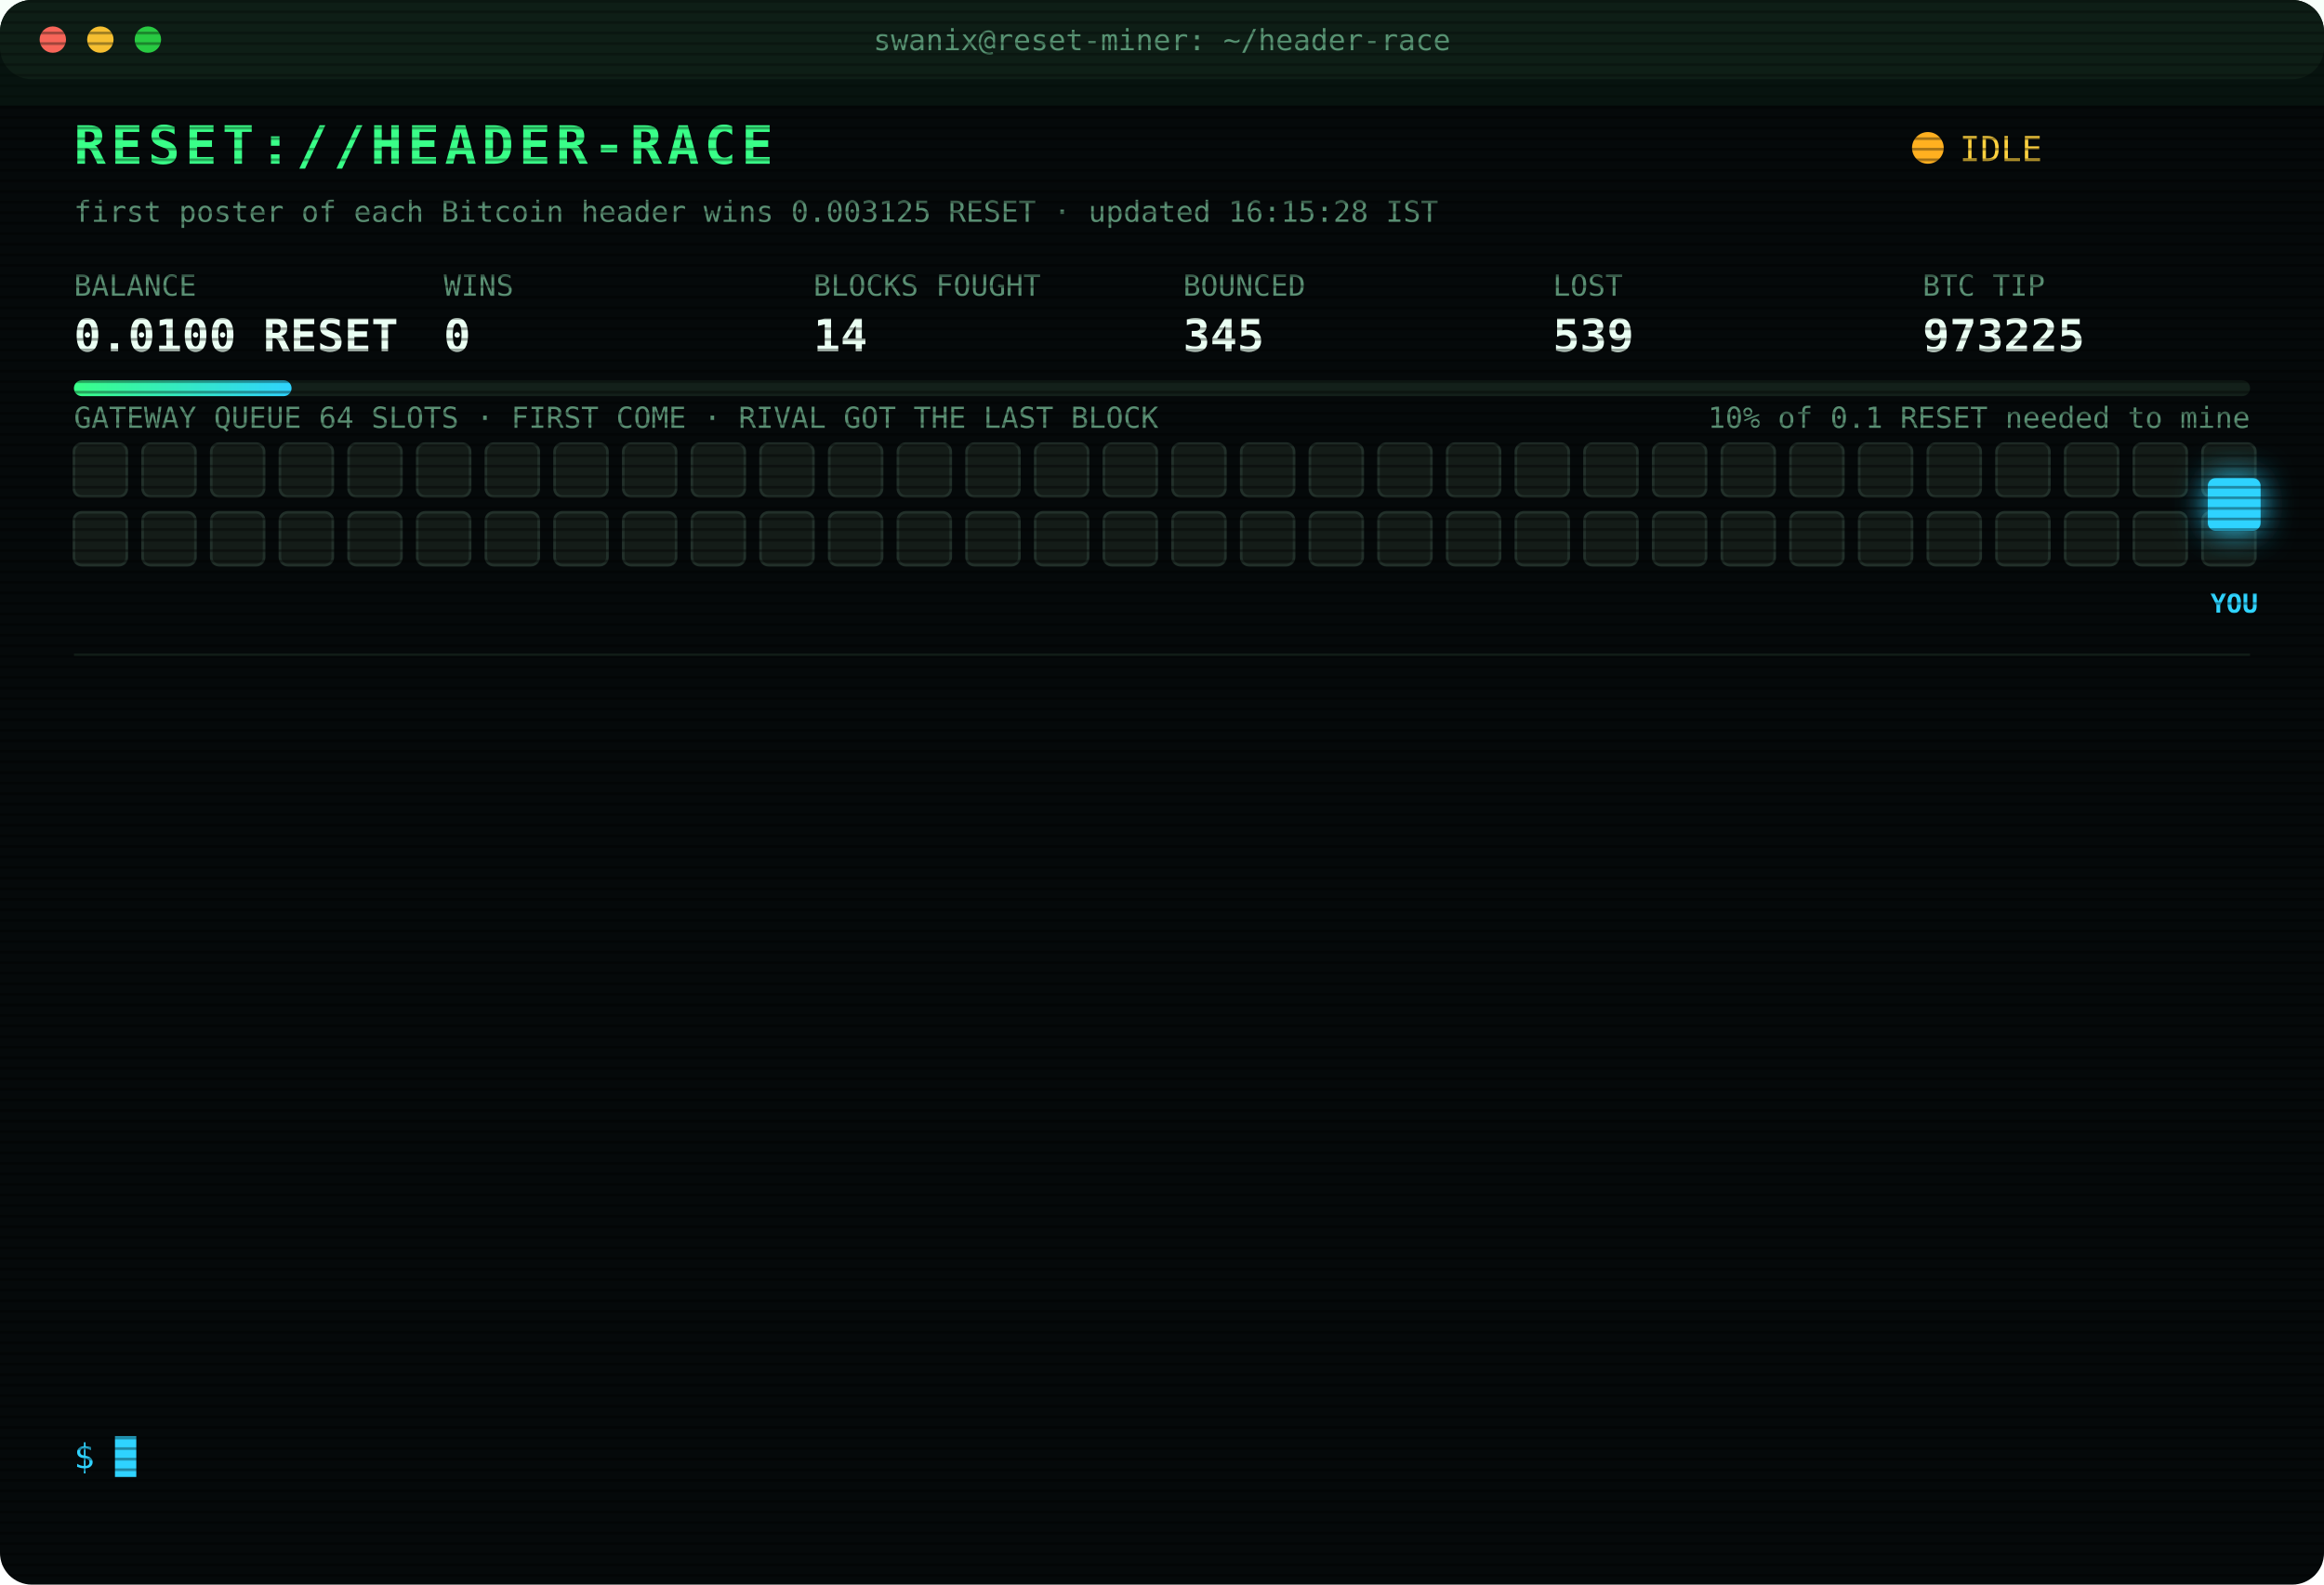
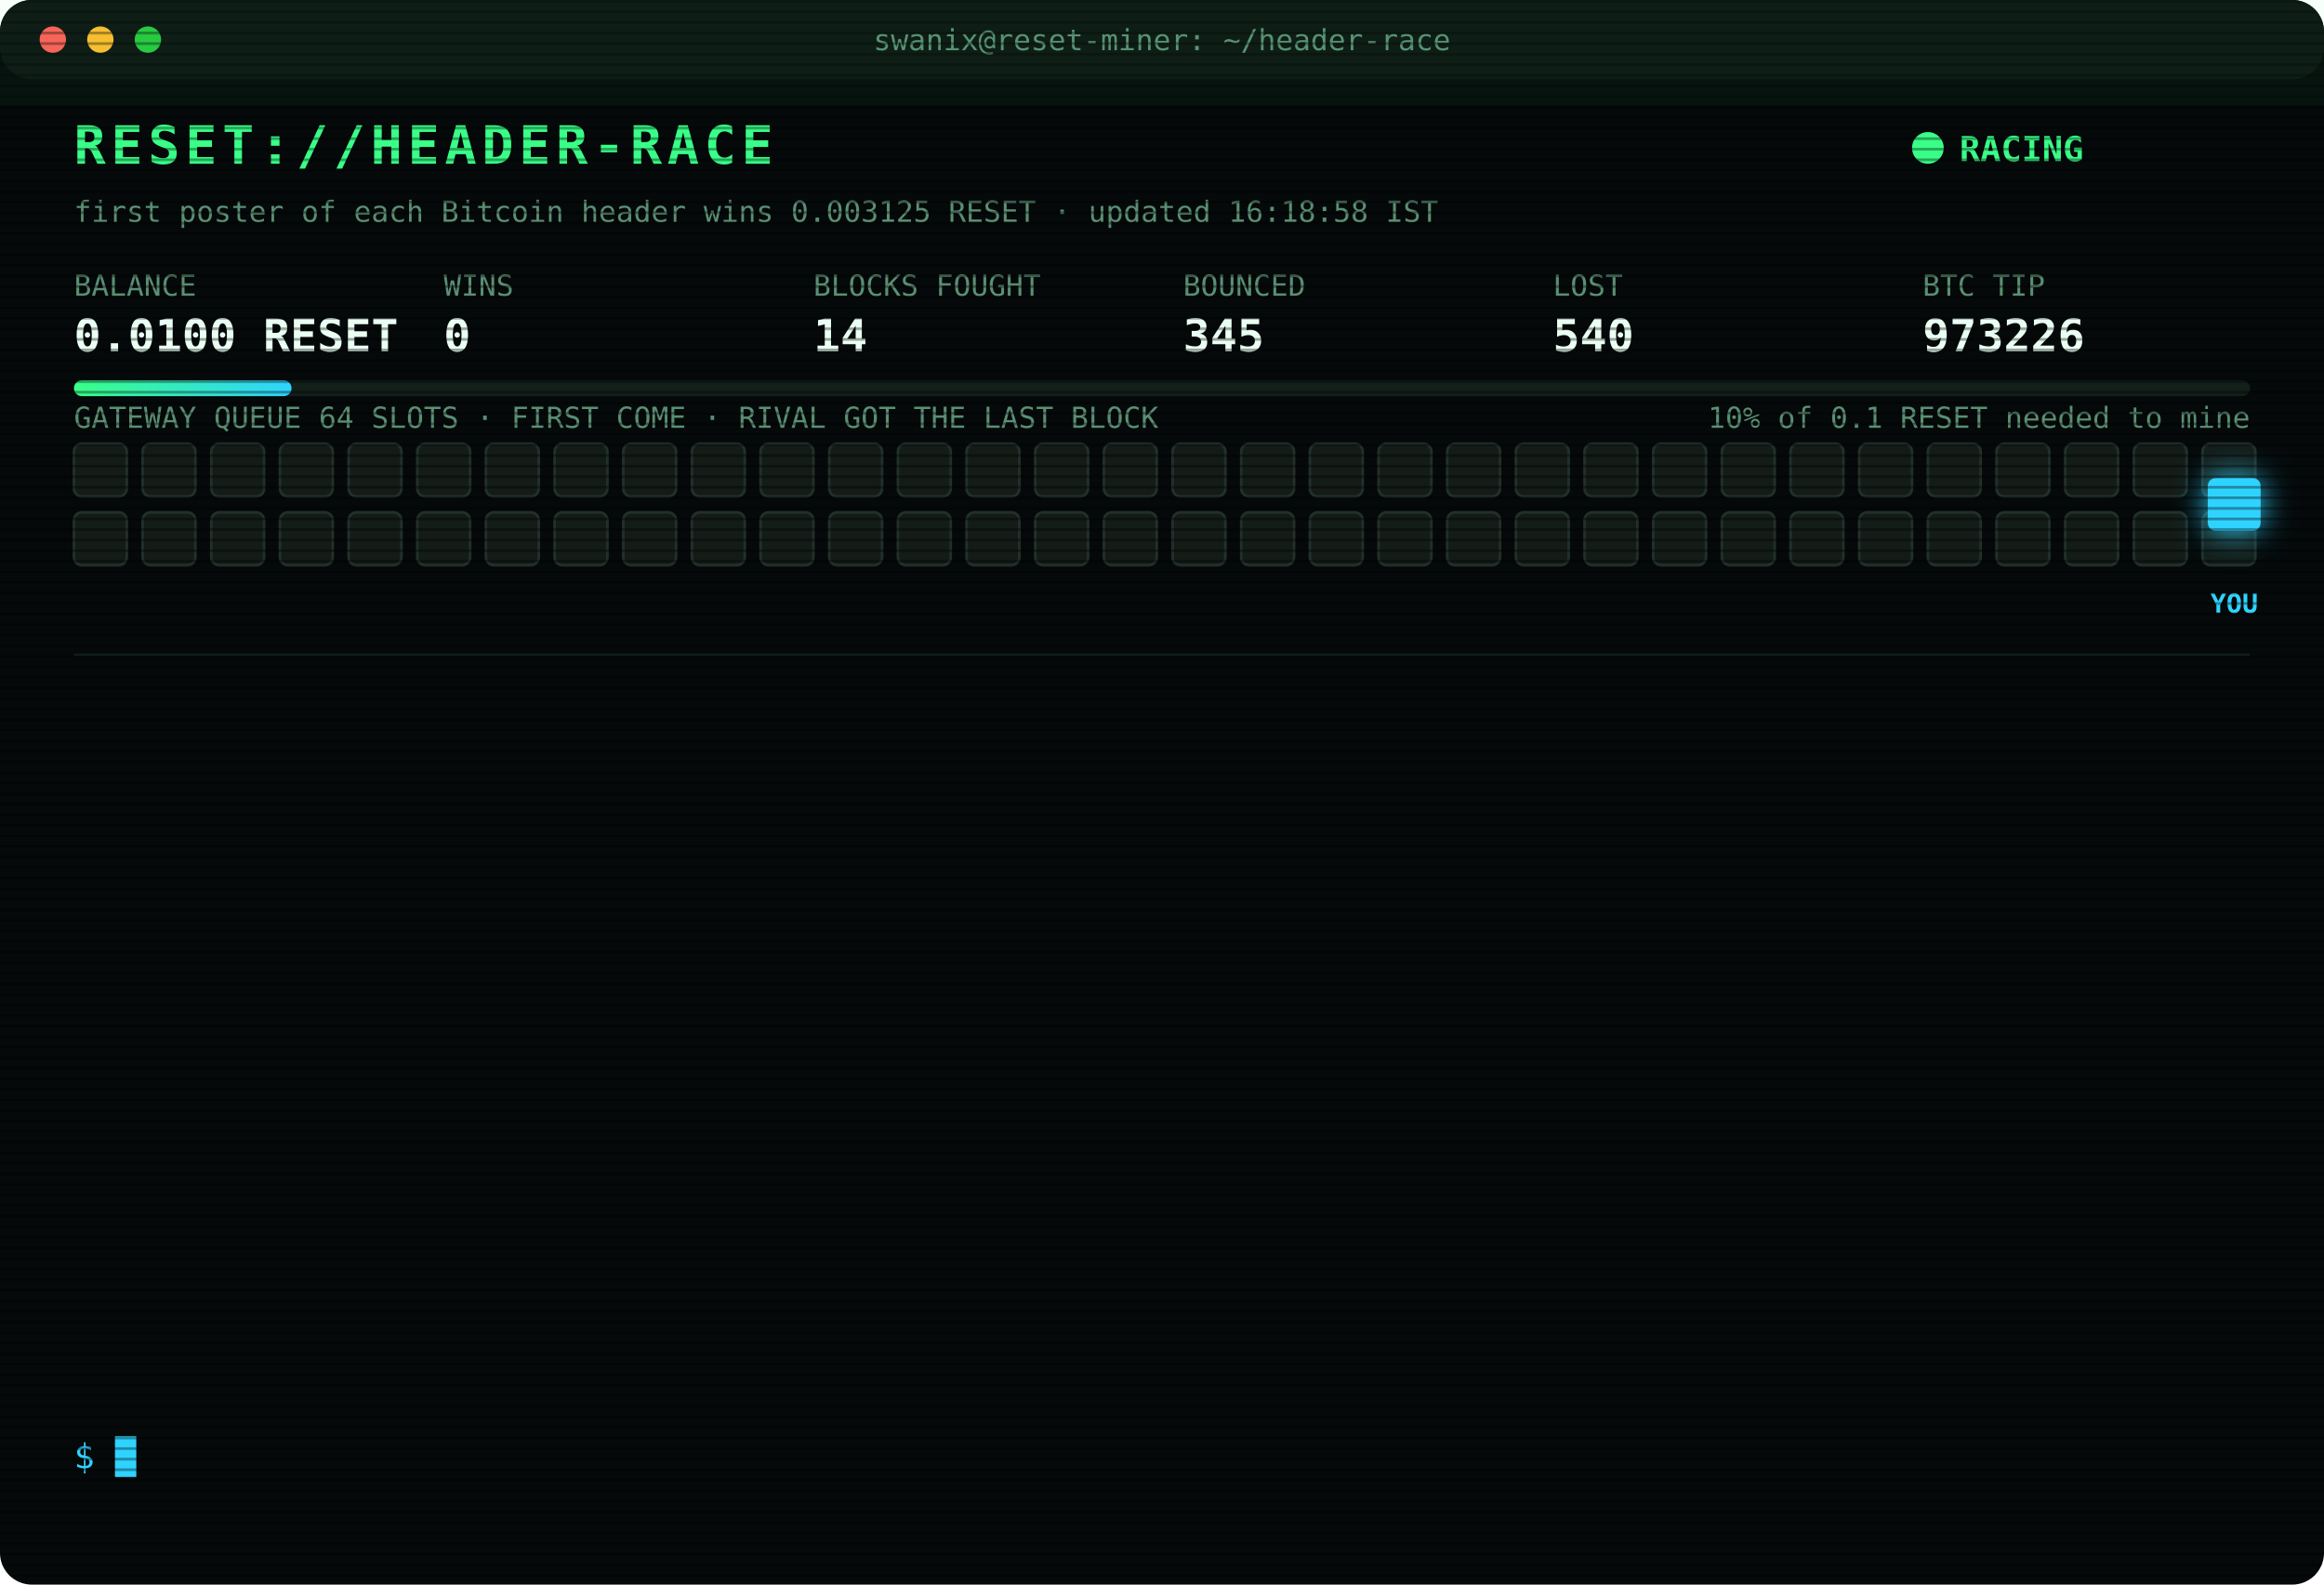
<svg xmlns="http://www.w3.org/2000/svg" width="880" height="600" viewBox="0 0 880 600" font-family="ui-monospace,SFMono-Regular,Menlo,Consolas,monospace">
  <style>
text{font-size:13px;fill:#7CFFB2}
.title{font-size:20px;font-weight:700;fill:#39FF88;letter-spacing:2px;animation:glitch 3s infinite steps(1)}
.sub{fill:#2fd3ff}.k{fill:#5a8f73;font-size:11px}.v{font-size:17px;font-weight:700;fill:#eafff3}
.ts{fill:#3f6b56}.boot{fill:#2fd3ff}.dim{fill:#5a8f73}.bad{fill:#ff4d6d}.warn{fill:#ffd23f}.mag{fill:#ff5cf0}.win{fill:#39FF88;font-weight:700}
.tag{font-size:10px;fill:#2fd3ff;font-weight:700}
.rival{fill:#26332c;stroke:#3c5a49;animation:jam 1.2s infinite alternate}
.idle{fill:#141c18;stroke:#22302a;animation:breathe 4s infinite}
.me{fill:#2fd3ff;filter:drop-shadow(0 0 6px #2fd3ff)}
.hover{animation:nudge 1.1s infinite ease-in-out}.bounce{animation:kick 1.4s infinite}
.ln{opacity:0;animation:in .4s forwards}
.cur{animation:blink 1s infinite steps(1)}
.scan{animation:scan 6s infinite linear}
.led{animation:blink 1.4s infinite}
@keyframes in{from{opacity:0;transform:translateX(-6px)}to{opacity:1;transform:none}}
@keyframes blink{50%{opacity:0}}
@keyframes jam{to{fill:#33463b}}
@keyframes breathe{50%{opacity:.4}}
@keyframes nudge{50%{transform:translateX(-10px)}}
@keyframes kick{0%,100%{transform:none}30%{transform:translateX(-14px)}55%{transform:translateX(10px) translateY(-6px)}}
@keyframes glitch{0%,92%{transform:none}93%{transform:translateX(2px);fill:#ff4d6d}95%{transform:translateX(-2px);fill:#2fd3ff}97%{transform:none}}
@keyframes scan{from{transform:translateY(-40px)}to{transform:translateY(600px)}}
</style>
  <defs>
    <pattern id="sl" width="4" height="4" patternUnits="userSpaceOnUse">
      <rect width="4" height="1" fill="#000" opacity=".35" />
    </pattern>
    <linearGradient id="bar">
      <stop offset="0" stop-color="#39FF88" />
      <stop offset="1" stop-color="#2fd3ff" />
    </linearGradient>
  </defs>
  <rect width="880" height="600" rx="12" fill="#05090a" />
  <rect width="880" height="30" rx="12" fill="#0d1512" />
  <circle cx="20" cy="15" r="5" fill="#ff5f57" />
  <circle cx="38" cy="15" r="5" fill="#febc2e" />
  <circle cx="56" cy="15" r="5" fill="#28c840" />
  <text x="440" y="19" text-anchor="middle" class="k">swanix@reset-miner: ~/header-race</text>
  <text x="28" y="62" class="title">RESET://HEADER-RACE</text>
-   <circle class="led" cx="730" cy="56" r="6" fill="#ffb020" />
-   <text x="742" y="61" class="warn">IDLE</text>
-   <text x="28" y="84" class="k">first poster of each Bitcoin header wins 0.003125 RESET · updated 16:15:28 IST</text>
+   <circle class="led" cx="730" cy="56" r="6" fill="#39FF88" />
+   <text x="742" y="61" class="win">RACING</text>
+   <text x="28" y="84" class="k">first poster of each Bitcoin header wins 0.003125 RESET · updated 16:18:58 IST</text>
  <text x="28" y="112" class="k">BALANCE</text>
  <text x="28" y="133" class="v">0.0100 RESET</text>
  <text x="168" y="112" class="k">WINS</text>
  <text x="168" y="133" class="v">0</text>
  <text x="308" y="112" class="k">BLOCKS FOUGHT</text>
  <text x="308" y="133" class="v">14</text>
  <text x="448" y="112" class="k">BOUNCED</text>
  <text x="448" y="133" class="v">345</text>
  <text x="588" y="112" class="k">LOST</text>
-   <text x="588" y="133" class="v">539</text>
+   <text x="588" y="133" class="v">540</text>
  <text x="728" y="112" class="k">BTC TIP</text>
-   <text x="728" y="133" class="v">973225</text>
+   <text x="728" y="133" class="v">973226</text>
  <rect x="28" y="144" width="824" height="6" rx="3" fill="#13201a" />
  <rect x="28" y="144" width="82.4" height="6" rx="3" fill="url(#bar)" />
  <text x="852" y="162" text-anchor="end" class="k">10% of 0.1 RESET needed to mine</text>
  <text x="28" y="162" class="k">GATEWAY QUEUE 64 SLOTS · FIRST COME · RIVAL GOT THE LAST BLOCK</text>
  <rect class="idle" x="28" y="168" width="20" height="20" rx="3" style="animation-delay:0.00s" />
  <rect class="idle" x="54" y="168" width="20" height="20" rx="3" style="animation-delay:0.05s" />
  <rect class="idle" x="80" y="168" width="20" height="20" rx="3" style="animation-delay:0.10s" />
  <rect class="idle" x="106" y="168" width="20" height="20" rx="3" style="animation-delay:0.15s" />
  <rect class="idle" x="132" y="168" width="20" height="20" rx="3" style="animation-delay:0.20s" />
  <rect class="idle" x="158" y="168" width="20" height="20" rx="3" style="animation-delay:0.25s" />
  <rect class="idle" x="184" y="168" width="20" height="20" rx="3" style="animation-delay:0.30s" />
  <rect class="idle" x="210" y="168" width="20" height="20" rx="3" style="animation-delay:0.35s" />
  <rect class="idle" x="236" y="168" width="20" height="20" rx="3" style="animation-delay:0.40s" />
  <rect class="idle" x="262" y="168" width="20" height="20" rx="3" style="animation-delay:0.45s" />
  <rect class="idle" x="288" y="168" width="20" height="20" rx="3" style="animation-delay:0.50s" />
  <rect class="idle" x="314" y="168" width="20" height="20" rx="3" style="animation-delay:0.55s" />
  <rect class="idle" x="340" y="168" width="20" height="20" rx="3" style="animation-delay:0.60s" />
  <rect class="idle" x="366" y="168" width="20" height="20" rx="3" style="animation-delay:0.65s" />
  <rect class="idle" x="392" y="168" width="20" height="20" rx="3" style="animation-delay:0.70s" />
  <rect class="idle" x="418" y="168" width="20" height="20" rx="3" style="animation-delay:0.75s" />
  <rect class="idle" x="444" y="168" width="20" height="20" rx="3" style="animation-delay:0.80s" />
  <rect class="idle" x="470" y="168" width="20" height="20" rx="3" style="animation-delay:0.85s" />
  <rect class="idle" x="496" y="168" width="20" height="20" rx="3" style="animation-delay:0.90s" />
  <rect class="idle" x="522" y="168" width="20" height="20" rx="3" style="animation-delay:0.95s" />
  <rect class="idle" x="548" y="168" width="20" height="20" rx="3" style="animation-delay:1.00s" />
  <rect class="idle" x="574" y="168" width="20" height="20" rx="3" style="animation-delay:1.05s" />
  <rect class="idle" x="600" y="168" width="20" height="20" rx="3" style="animation-delay:1.10s" />
  <rect class="idle" x="626" y="168" width="20" height="20" rx="3" style="animation-delay:1.15s" />
  <rect class="idle" x="652" y="168" width="20" height="20" rx="3" style="animation-delay:1.20s" />
  <rect class="idle" x="678" y="168" width="20" height="20" rx="3" style="animation-delay:1.25s" />
  <rect class="idle" x="704" y="168" width="20" height="20" rx="3" style="animation-delay:1.30s" />
  <rect class="idle" x="730" y="168" width="20" height="20" rx="3" style="animation-delay:1.35s" />
  <rect class="idle" x="756" y="168" width="20" height="20" rx="3" style="animation-delay:1.40s" />
  <rect class="idle" x="782" y="168" width="20" height="20" rx="3" style="animation-delay:1.45s" />
  <rect class="idle" x="808" y="168" width="20" height="20" rx="3" style="animation-delay:1.50s" />
  <rect class="idle" x="834" y="168" width="20" height="20" rx="3" style="animation-delay:1.55s" />
  <rect class="idle" x="28" y="194" width="20" height="20" rx="3" style="animation-delay:1.60s" />
  <rect class="idle" x="54" y="194" width="20" height="20" rx="3" style="animation-delay:1.65s" />
  <rect class="idle" x="80" y="194" width="20" height="20" rx="3" style="animation-delay:1.70s" />
  <rect class="idle" x="106" y="194" width="20" height="20" rx="3" style="animation-delay:1.75s" />
  <rect class="idle" x="132" y="194" width="20" height="20" rx="3" style="animation-delay:1.80s" />
  <rect class="idle" x="158" y="194" width="20" height="20" rx="3" style="animation-delay:1.85s" />
  <rect class="idle" x="184" y="194" width="20" height="20" rx="3" style="animation-delay:1.90s" />
  <rect class="idle" x="210" y="194" width="20" height="20" rx="3" style="animation-delay:1.95s" />
  <rect class="idle" x="236" y="194" width="20" height="20" rx="3" style="animation-delay:2.00s" />
  <rect class="idle" x="262" y="194" width="20" height="20" rx="3" style="animation-delay:2.05s" />
  <rect class="idle" x="288" y="194" width="20" height="20" rx="3" style="animation-delay:2.10s" />
  <rect class="idle" x="314" y="194" width="20" height="20" rx="3" style="animation-delay:2.15s" />
  <rect class="idle" x="340" y="194" width="20" height="20" rx="3" style="animation-delay:2.20s" />
  <rect class="idle" x="366" y="194" width="20" height="20" rx="3" style="animation-delay:2.25s" />
  <rect class="idle" x="392" y="194" width="20" height="20" rx="3" style="animation-delay:2.30s" />
  <rect class="idle" x="418" y="194" width="20" height="20" rx="3" style="animation-delay:2.35s" />
  <rect class="idle" x="444" y="194" width="20" height="20" rx="3" style="animation-delay:2.40s" />
  <rect class="idle" x="470" y="194" width="20" height="20" rx="3" style="animation-delay:2.45s" />
  <rect class="idle" x="496" y="194" width="20" height="20" rx="3" style="animation-delay:2.50s" />
  <rect class="idle" x="522" y="194" width="20" height="20" rx="3" style="animation-delay:2.55s" />
  <rect class="idle" x="548" y="194" width="20" height="20" rx="3" style="animation-delay:2.60s" />
  <rect class="idle" x="574" y="194" width="20" height="20" rx="3" style="animation-delay:2.65s" />
  <rect class="idle" x="600" y="194" width="20" height="20" rx="3" style="animation-delay:2.70s" />
  <rect class="idle" x="626" y="194" width="20" height="20" rx="3" style="animation-delay:2.75s" />
  <rect class="idle" x="652" y="194" width="20" height="20" rx="3" style="animation-delay:2.80s" />
  <rect class="idle" x="678" y="194" width="20" height="20" rx="3" style="animation-delay:2.85s" />
  <rect class="idle" x="704" y="194" width="20" height="20" rx="3" style="animation-delay:2.90s" />
  <rect class="idle" x="730" y="194" width="20" height="20" rx="3" style="animation-delay:2.95s" />
  <rect class="idle" x="756" y="194" width="20" height="20" rx="3" style="animation-delay:3.00s" />
  <rect class="idle" x="782" y="194" width="20" height="20" rx="3" style="animation-delay:3.05s" />
  <rect class="idle" x="808" y="194" width="20" height="20" rx="3" style="animation-delay:3.10s" />
  <rect class="idle" x="834" y="194" width="20" height="20" rx="3" style="animation-delay:3.15s" />
  <g class="hover">
    <rect class="me" x="836" y="181" width="20" height="20" rx="3" />
    <text class="tag" x="846" y="232" text-anchor="middle">YOU</text>
  </g>
  <line x1="28" x2="852" y1="248" y2="248" stroke="#13201a" />
  <g class="ln" style="animation-delay:0.40s">
-     <text x="28" y="270" class="ts">13:19:49</text>
-     <text x="104" y="270" class="bad">[LOST] #973211 taken by a rival miner</text>
+     <text x="28" y="270" class="ts">13:36:32</text>
+     <text x="104" y="270" class="bad">[LOST] #973213 taken by a rival miner</text>
  </g>
  <g class="ln" style="animation-delay:0.65s">
-     <text x="28" y="292" class="ts">13:36:32</text>
-     <text x="104" y="292" class="bad">[LOST] #973213 taken by a rival miner</text>
+     <text x="28" y="292" class="ts">13:45:01</text>
+     <text x="104" y="292" class="bad">[LOST] #973214 taken by a rival miner</text>
  </g>
  <g class="ln" style="animation-delay:0.90s">
-     <text x="28" y="314" class="ts">13:45:01</text>
-     <text x="104" y="314" class="bad">[LOST] #973214 taken by a rival miner</text>
+     <text x="28" y="314" class="ts">14:04:21</text>
+     <text x="104" y="314" class="bad">[LOST] #973215 taken by a rival miner</text>
  </g>
  <g class="ln" style="animation-delay:1.15s">
-     <text x="28" y="336" class="ts">14:04:21</text>
-     <text x="104" y="336" class="bad">[LOST] #973215 taken by a rival miner</text>
+     <text x="28" y="336" class="ts">14:11:10</text>
+     <text x="104" y="336" class="bad">[LOST] #973216 taken by a rival miner</text>
  </g>
  <g class="ln" style="animation-delay:1.40s">
-     <text x="28" y="358" class="ts">14:11:10</text>
-     <text x="104" y="358" class="bad">[LOST] #973216 taken by a rival miner</text>
+     <text x="28" y="358" class="ts">14:32:47</text>
+     <text x="104" y="358" class="bad">[LOST] #973217 taken by a rival miner</text>
  </g>
  <g class="ln" style="animation-delay:1.65s">
-     <text x="28" y="380" class="ts">14:32:47</text>
-     <text x="104" y="380" class="bad">[LOST] #973217 taken by a rival miner</text>
+     <text x="28" y="380" class="ts">14:36:12</text>
+     <text x="104" y="380" class="bad">[LOST] #973218 taken by a rival miner</text>
  </g>
  <g class="ln" style="animation-delay:1.90s">
-     <text x="28" y="402" class="ts">14:36:12</text>
-     <text x="104" y="402" class="bad">[LOST] #973218 taken by a rival miner</text>
+     <text x="28" y="402" class="ts">14:59:29</text>
+     <text x="104" y="402" class="bad">[LOST] #973220 taken by a rival miner</text>
  </g>
  <g class="ln" style="animation-delay:2.15s">
-     <text x="28" y="424" class="ts">14:59:29</text>
-     <text x="104" y="424" class="bad">[LOST] #973220 taken by a rival miner</text>
+     <text x="28" y="424" class="ts">15:06:57</text>
+     <text x="104" y="424" class="bad">[LOST] #973221 taken by a rival miner</text>
  </g>
  <g class="ln" style="animation-delay:2.40s">
-     <text x="28" y="446" class="ts">15:06:57</text>
-     <text x="104" y="446" class="bad">[LOST] #973221 taken by a rival miner</text>
+     <text x="28" y="446" class="ts">15:08:28</text>
+     <text x="104" y="446" class="bad">[LOST] #973222 taken by a rival miner</text>
  </g>
  <g class="ln" style="animation-delay:2.65s">
-     <text x="28" y="468" class="ts">15:08:28</text>
-     <text x="104" y="468" class="bad">[LOST] #973222 taken by a rival miner</text>
+     <text x="28" y="468" class="ts">15:21:03</text>
+     <text x="104" y="468" class="bad">[LOST] #973223 taken by a rival miner</text>
  </g>
  <g class="ln" style="animation-delay:2.90s">
-     <text x="28" y="490" class="ts">15:21:03</text>
-     <text x="104" y="490" class="bad">[LOST] #973223 taken by a rival miner</text>
+     <text x="28" y="490" class="ts">15:44:53</text>
+     <text x="104" y="490" class="bad">[LOST] #973224 taken by a rival miner</text>
  </g>
  <g class="ln" style="animation-delay:3.15s">
-     <text x="28" y="512" class="ts">15:44:53</text>
-     <text x="104" y="512" class="bad">[LOST] #973224 taken by a rival miner</text>
+     <text x="28" y="512" class="ts">15:52:49</text>
+     <text x="104" y="512" class="bad">[LOST] #973225 taken by a rival miner</text>
  </g>
  <g class="ln" style="animation-delay:3.40s">
-     <text x="28" y="534" class="ts">15:52:49</text>
-     <text x="104" y="534" class="bad">[LOST] #973225 taken by a rival miner</text>
+     <text x="28" y="534" class="ts">16:18:58</text>
+     <text x="104" y="534" class="bad">[LOST] #973226 taken by a rival miner</text>
  </g>
  <text x="28" y="556" class="sub">$ <tspan class="cur">█</tspan>
  </text>
  <rect width="880" height="600" rx="12" fill="url(#sl)" pointer-events="none" />
  <rect class="scan" width="880" height="40" fill="#39FF88" opacity=".04" />
</svg>
